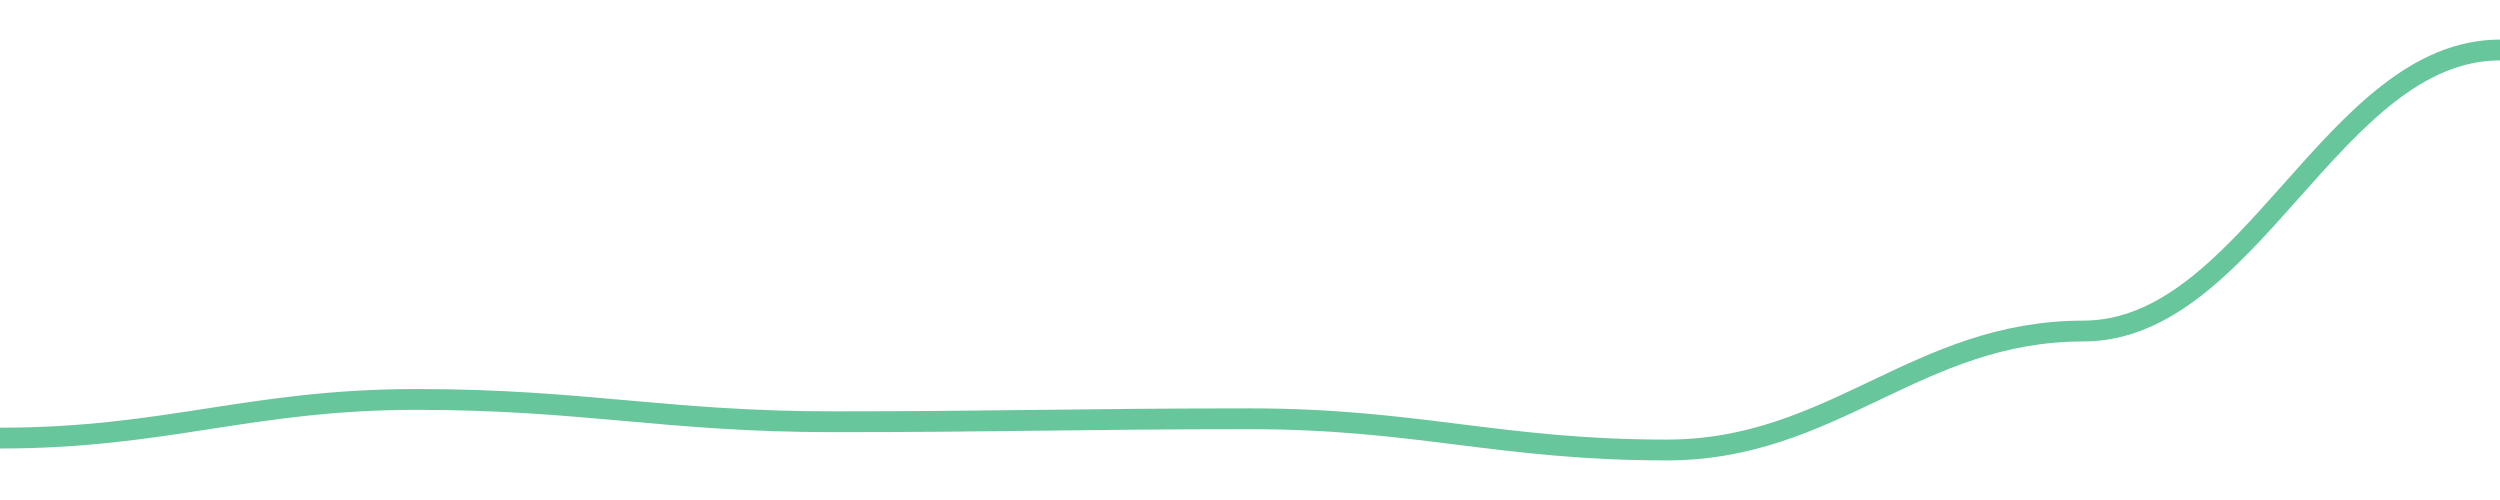
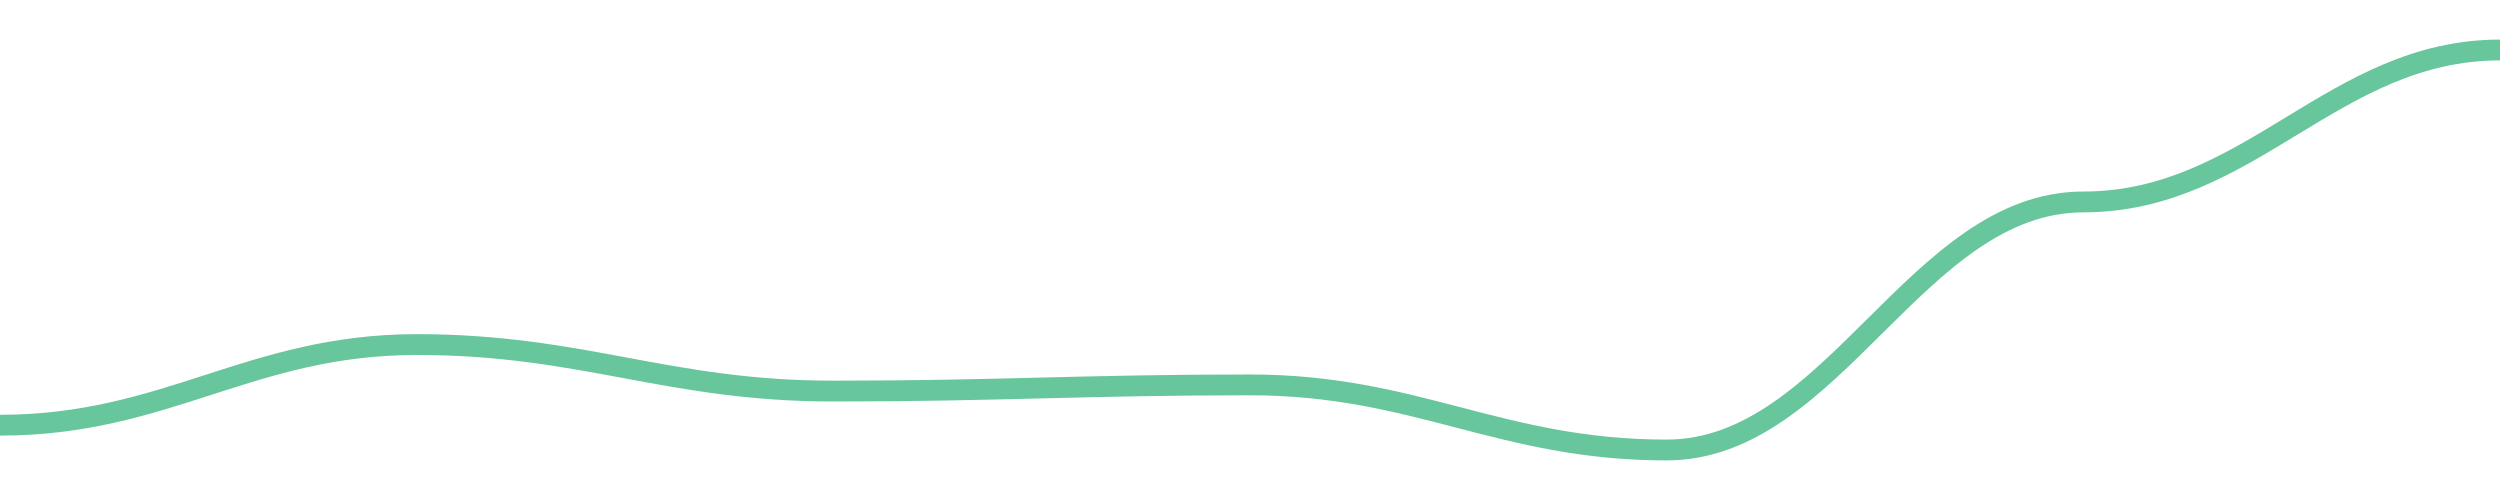
<svg width="180" height="36">
-   <path d="M 0.0,31.543 C 12.0,31.543 18.0,28.76 30.0,28.76 C 42.0,28.76 48.0,30.366 60.0,30.366 C 72.0,30.366 78.0,30.152 90.0,30.152 C 102.0,30.152 108.0,32.4 120.0,32.4 C 132.0,32.4 138.0,23.835 150.0,23.835 C 162.0,23.835 168.0,3.6 180.0,3.6 " fill="none" stroke="#42b883" stroke-width="1.5" opacity="0.8" />
+   <path d="M 0.0,30.614 C 12.0,30.614 18.0,24.809 30.0,24.809 C 42.0,24.809 48.0,28.158 60.0,28.158 C 72.0,28.158 78.0,27.712 90.0,27.712 C 102.0,27.712 108.0,32.4 120.0,32.4 C 132.0,32.4 138.0,14.54 150.0,14.54 C 162.0,14.54 168.0,3.6 180.0,3.6 " fill="none" stroke="#42b883" stroke-width="1.5" opacity="0.8" />
</svg>
